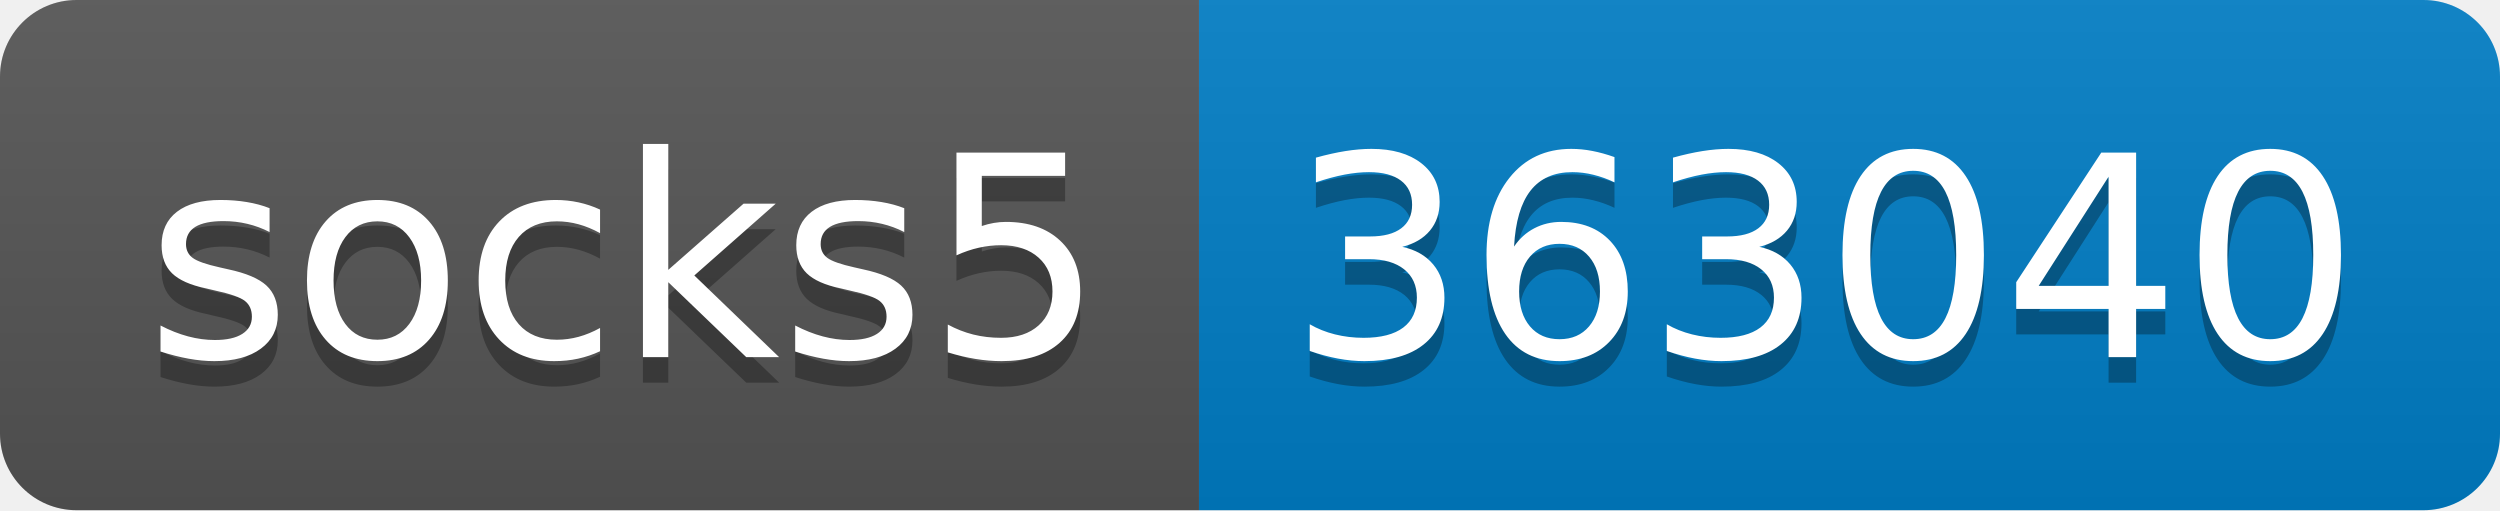
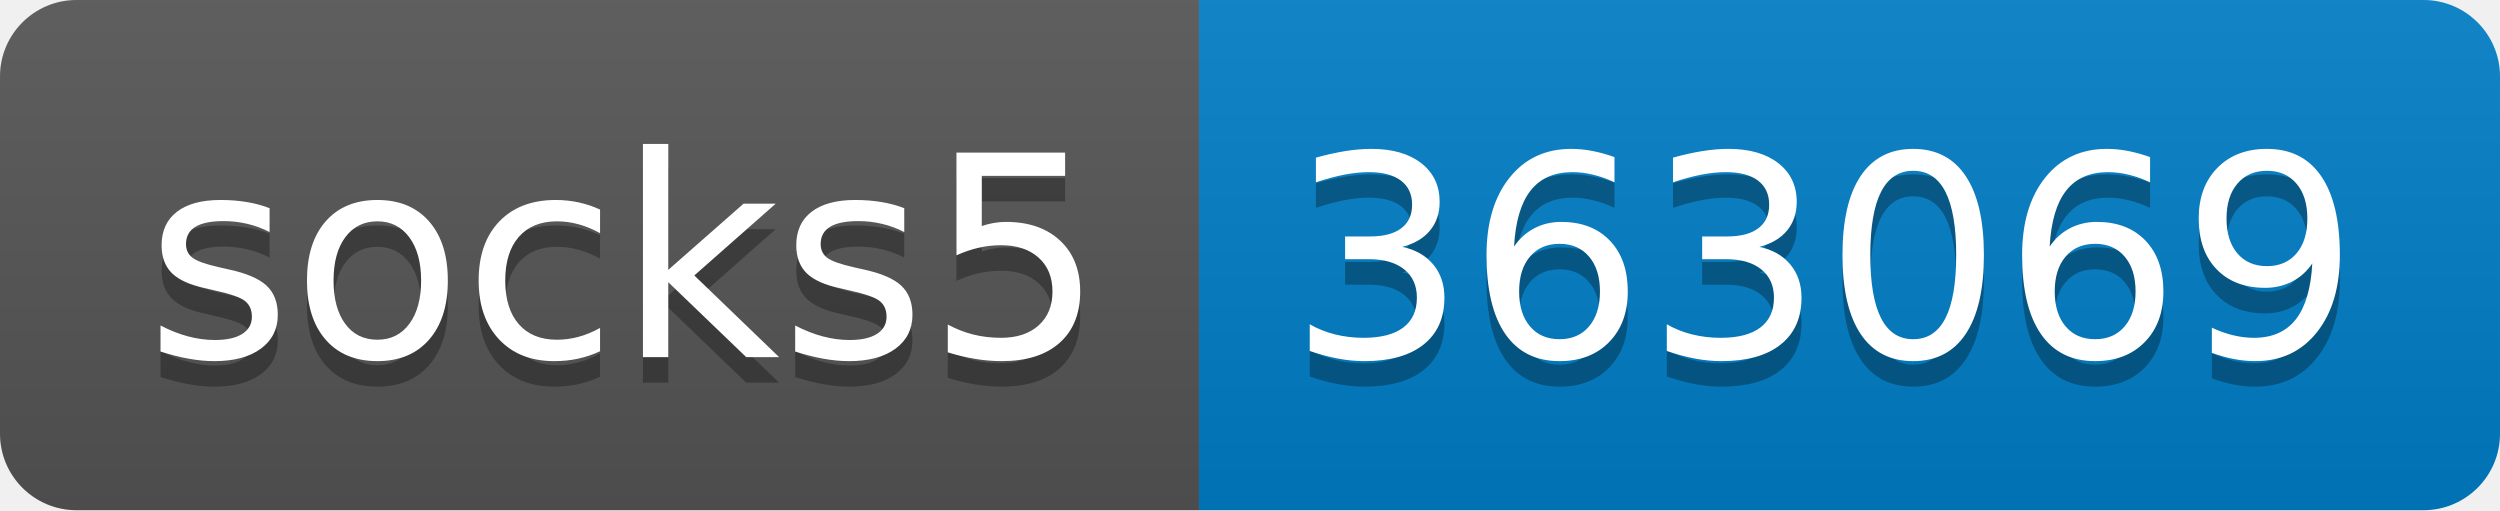
- <svg xmlns="http://www.w3.org/2000/svg" width="98" height="20" role="img" aria-label="socks5: 363040">
+ <svg xmlns="http://www.w3.org/2000/svg" width="98" height="20" role="img" aria-label="socks5: 363069">
  <linearGradient id="s" x2="0" y2="100%">
    <stop offset="0" stop-color="#bbb" stop-opacity=".1" />
    <stop offset="1" stop-opacity=".1" />
  </linearGradient>
  <clipPath id="r">
    <rect width="98" height="20" rx="3" fill="#fff" />
  </clipPath>
  <g clip-path="url(#r)">
    <rect width="47" height="20" fill="#555" />
    <rect x="47" width="51" height="20" fill="#007ec6" />
    <rect width="98" height="20" fill="url(#s)" />
  </g>
  <g fill="#fff" text-anchor="middle" font-family="Verdana,Geneva,DejaVu Sans,sans-serif" text-rendering="geometricPrecision" font-size="110">
    <text aria-hidden="true" x="245" y="150" fill="#010101" fill-opacity=".3" transform="scale(.1)" textLength="370">socks5</text>
    <text x="245" y="140" transform="scale(.1)" fill="#fff" textLength="370">socks5</text>
-     <text aria-hidden="true" x="715" y="150" fill="#010101" fill-opacity=".3" transform="scale(.1)" textLength="410">363040</text>
-     <text x="715" y="140" transform="scale(.1)" fill="#fff" textLength="410">363040</text>
+     <text aria-hidden="true" x="715" y="150" fill="#010101" fill-opacity=".3" transform="scale(.1)" textLength="410">363069</text>
+     <text x="715" y="140" transform="scale(.1)" fill="#fff" textLength="410">363069</text>
  </g>
</svg>
